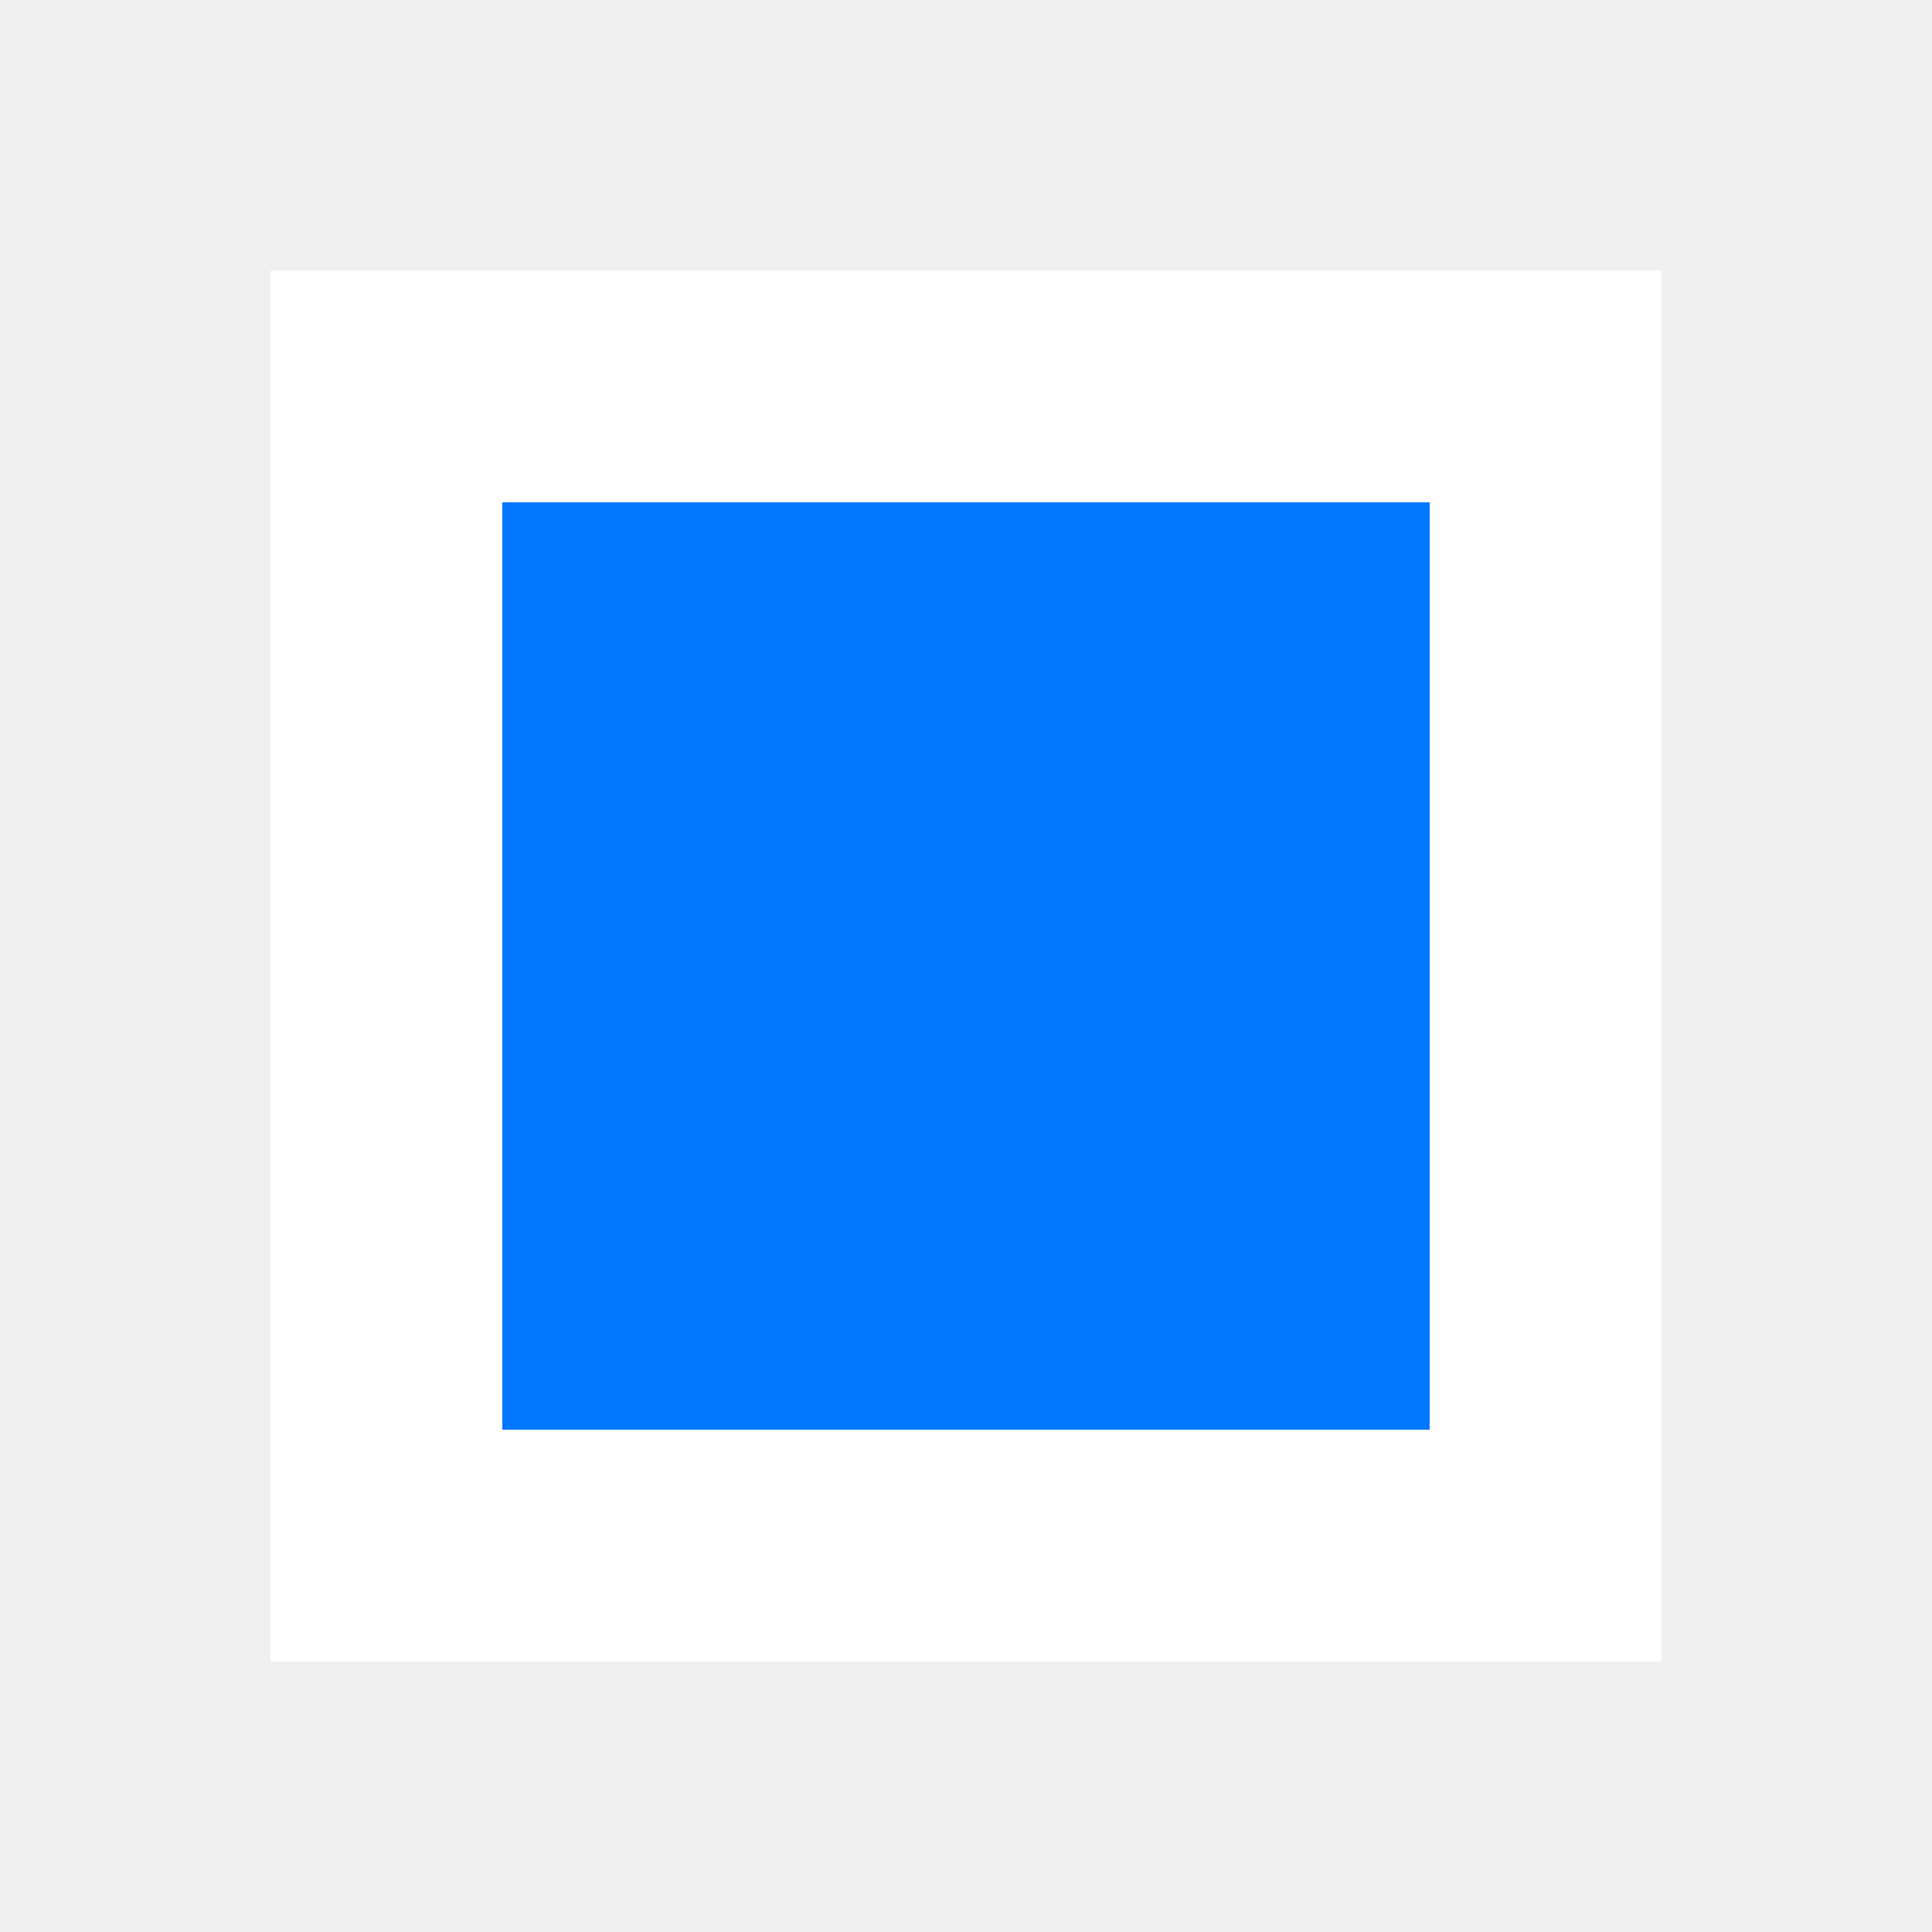
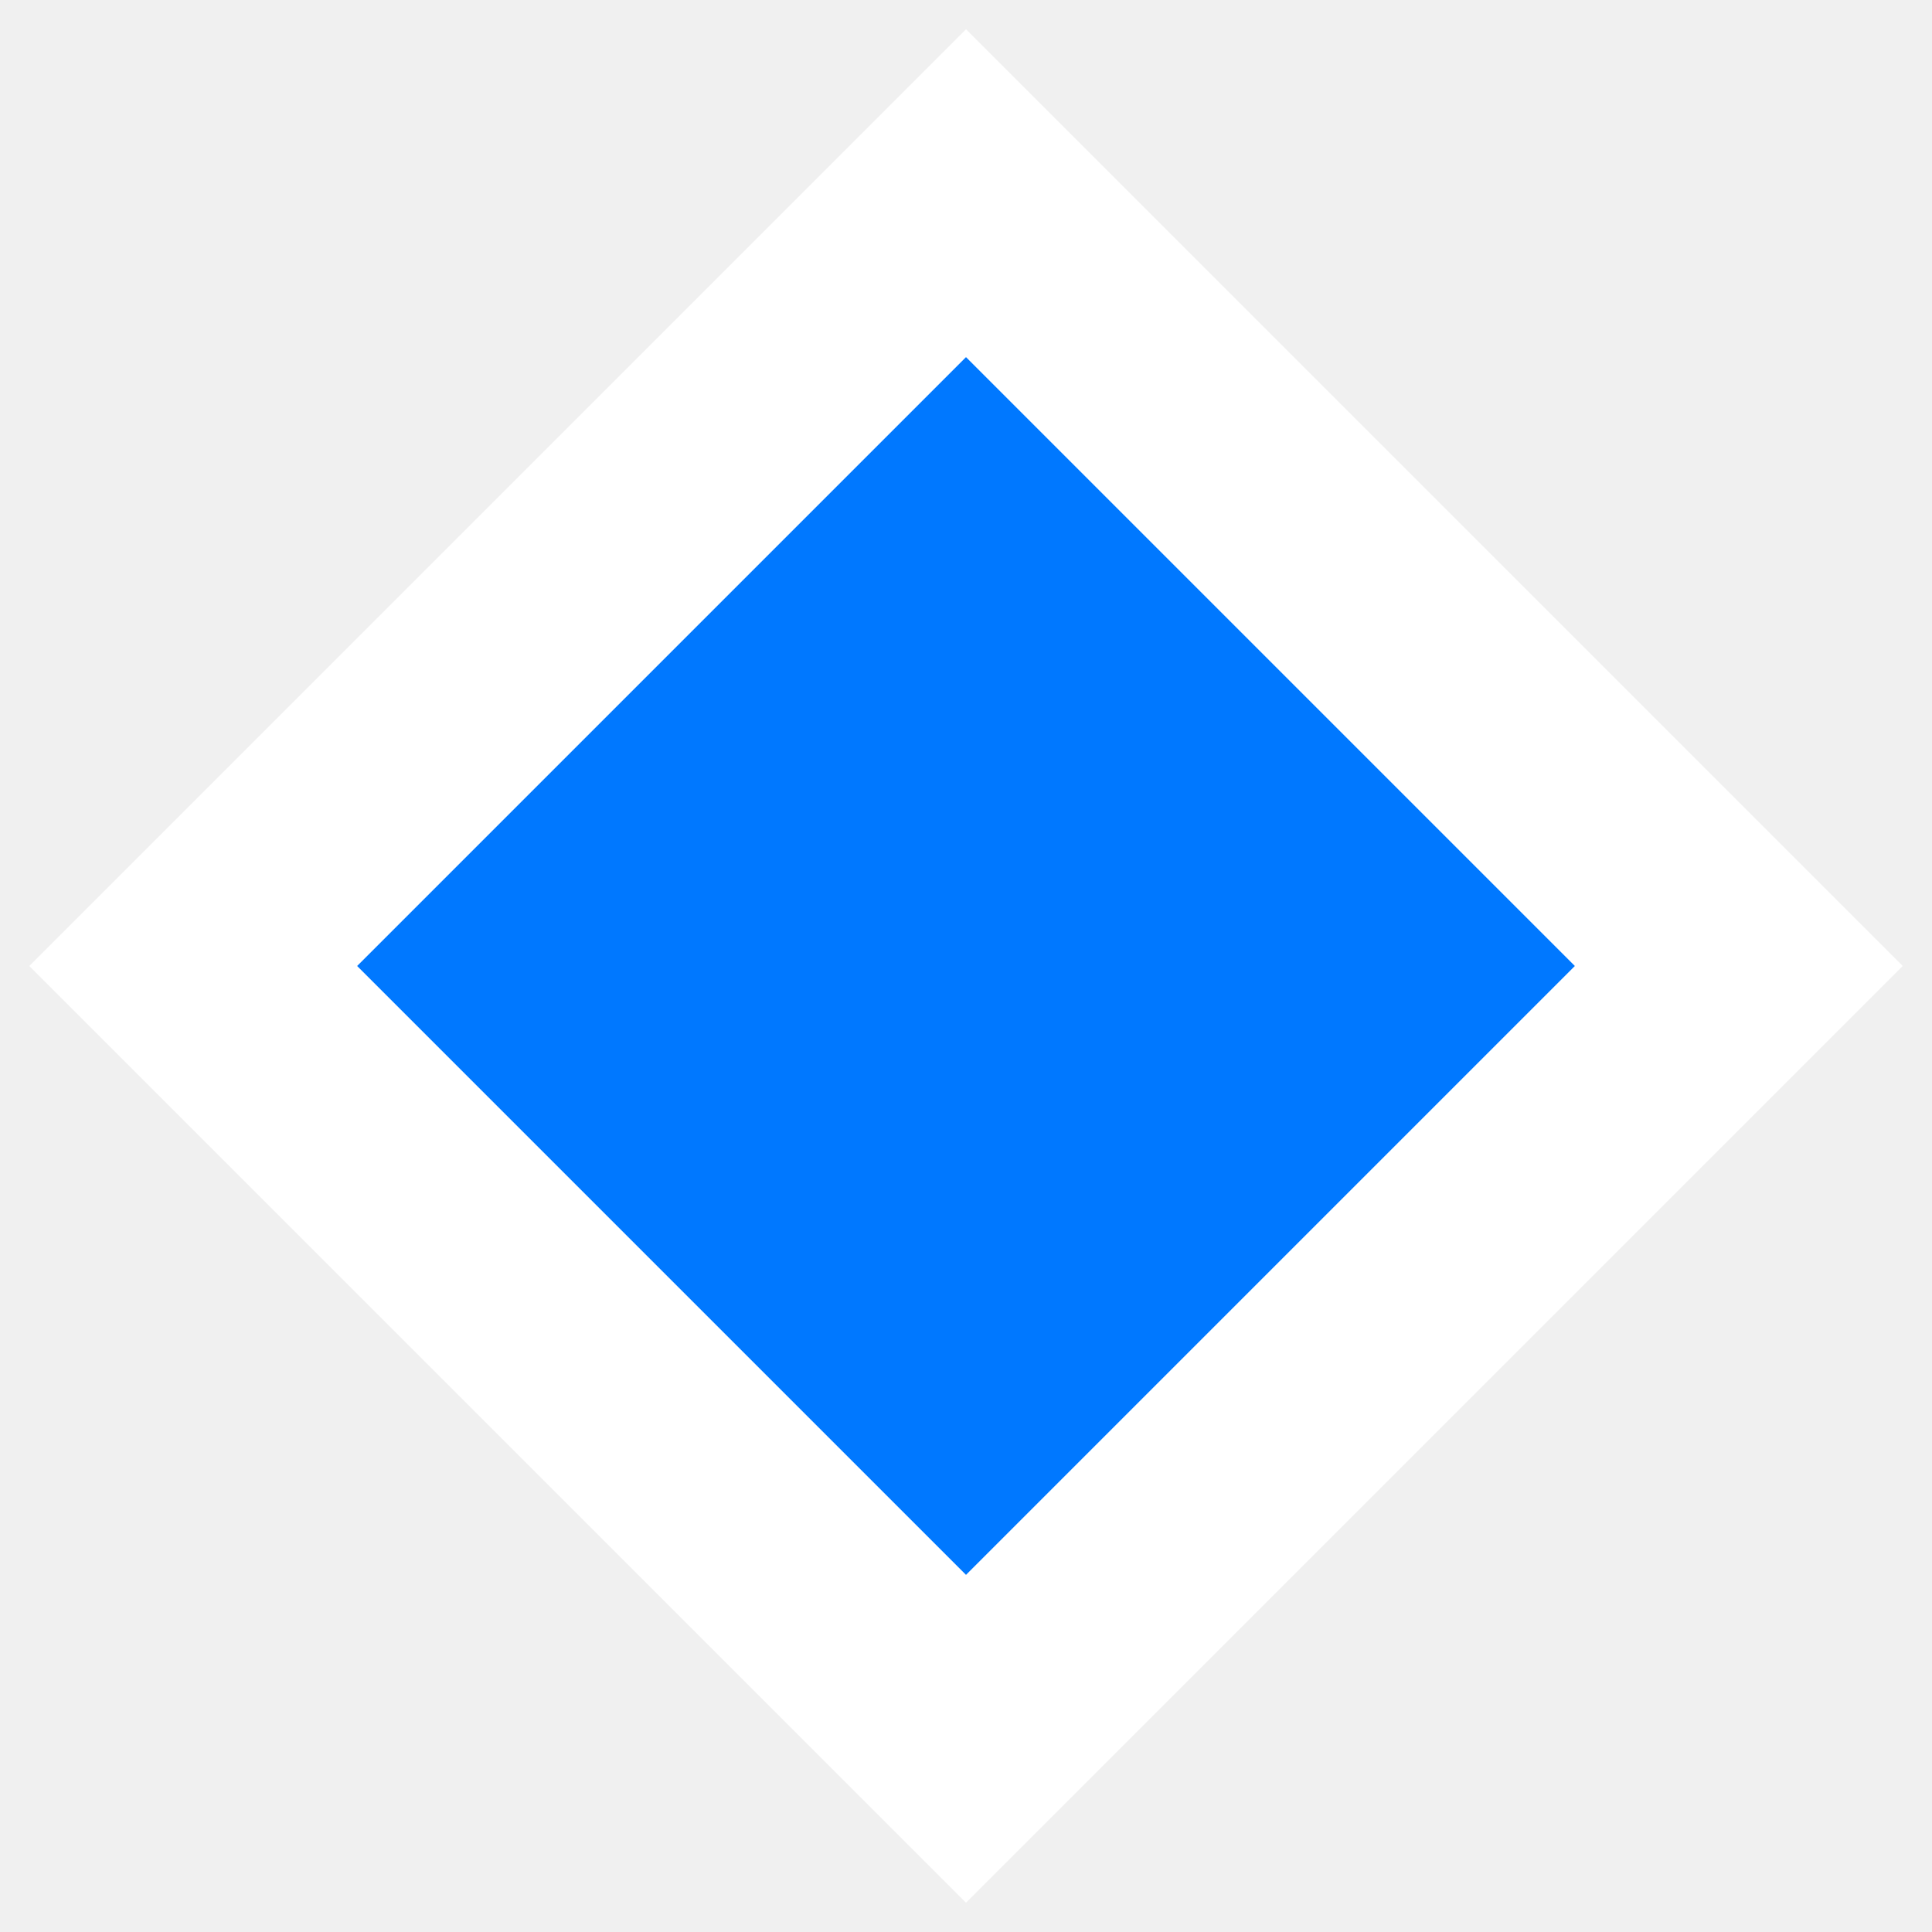
<svg xmlns="http://www.w3.org/2000/svg" width="10" height="10" viewBox="0 0 10 10">
-   <rect x="2" y="2" width="6" height="6" fill="#0078FF" stroke="white" stroke-width="1.2" />
+   <path d="M5 1 L9 5 5 9 1 5 Z" fill="#0078FF" stroke="white" stroke-width="1.2" />
</svg>
